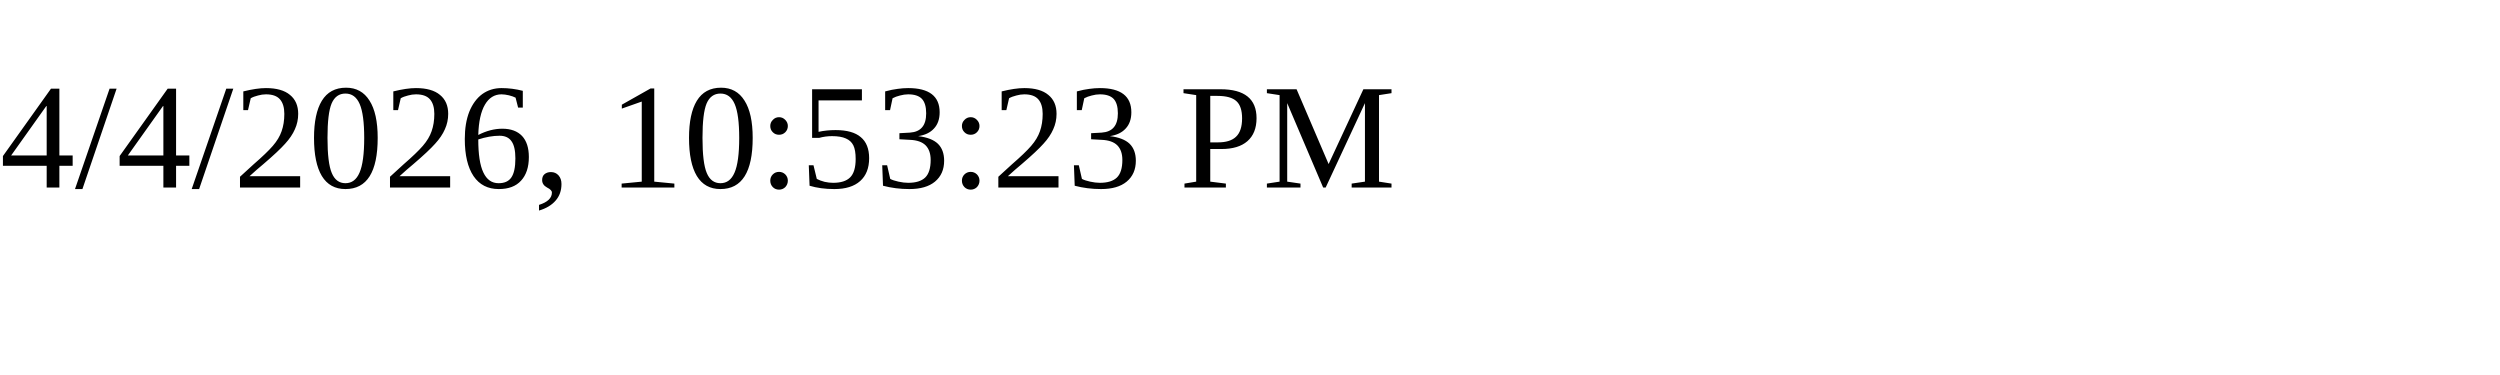
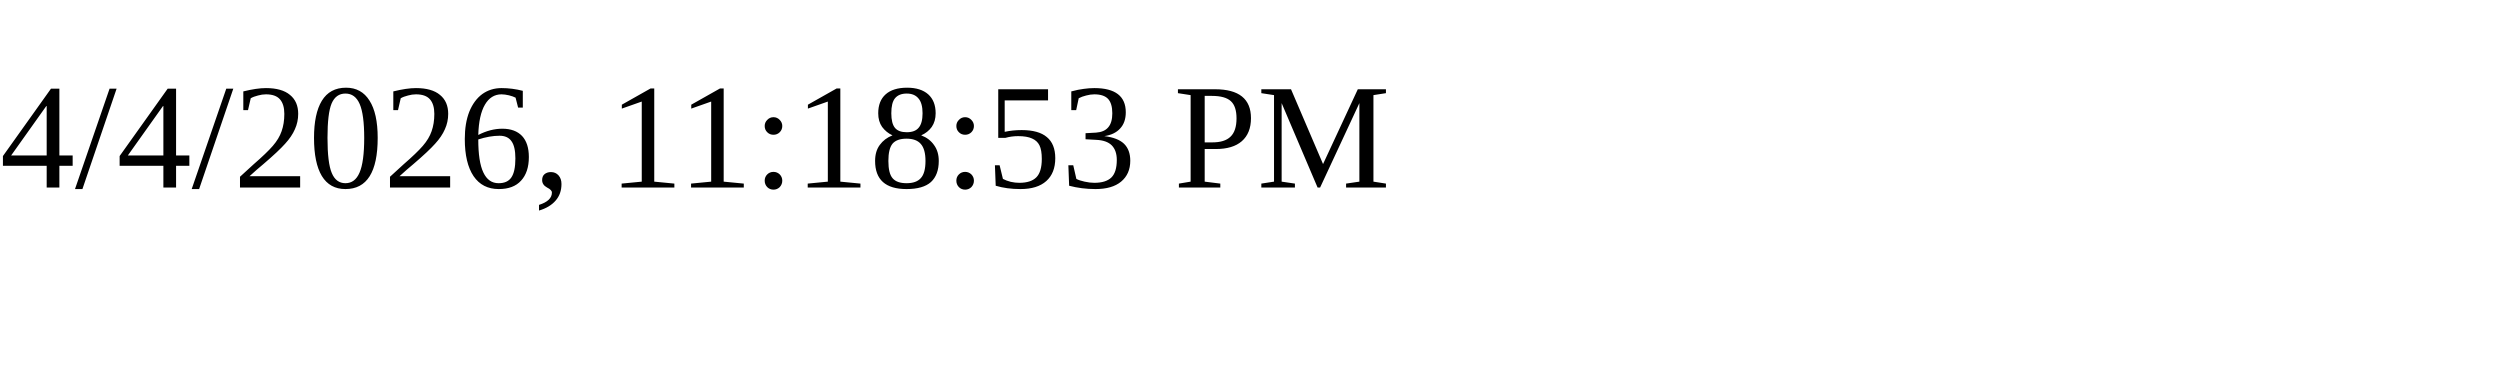
<svg xmlns="http://www.w3.org/2000/svg" height="30" width="200">
-   <text x="0" y="15">4/4/2026, 10:53:23 PM</text>
+   <text x="0" y="15">4/4/2026, 11:18:53 PM</text>
</svg>
